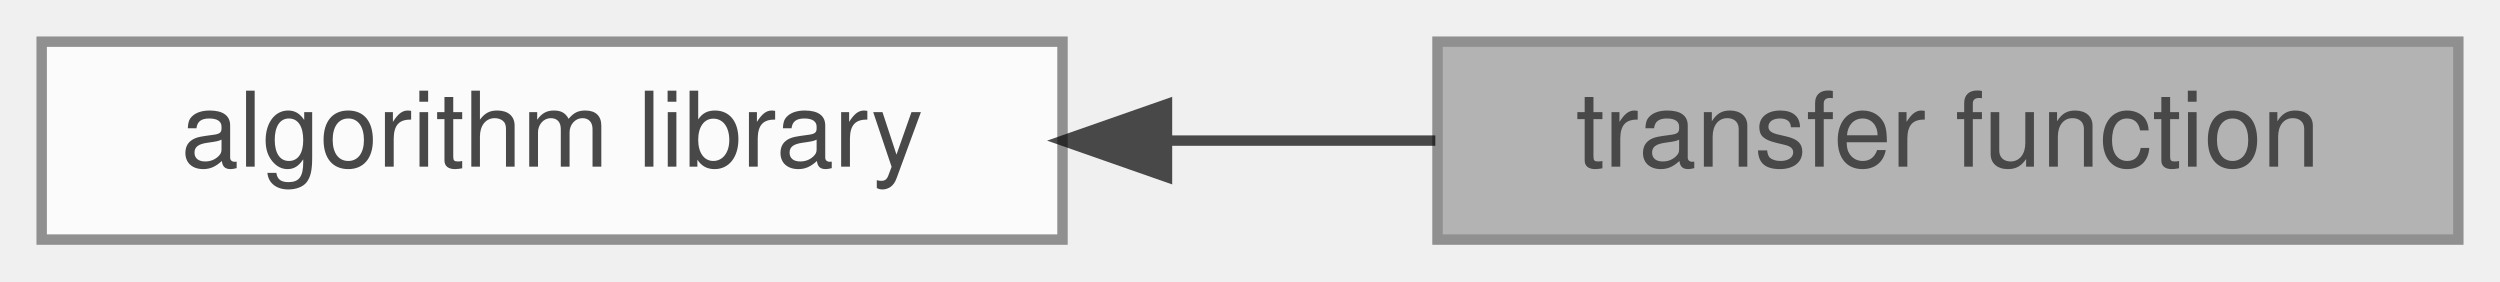
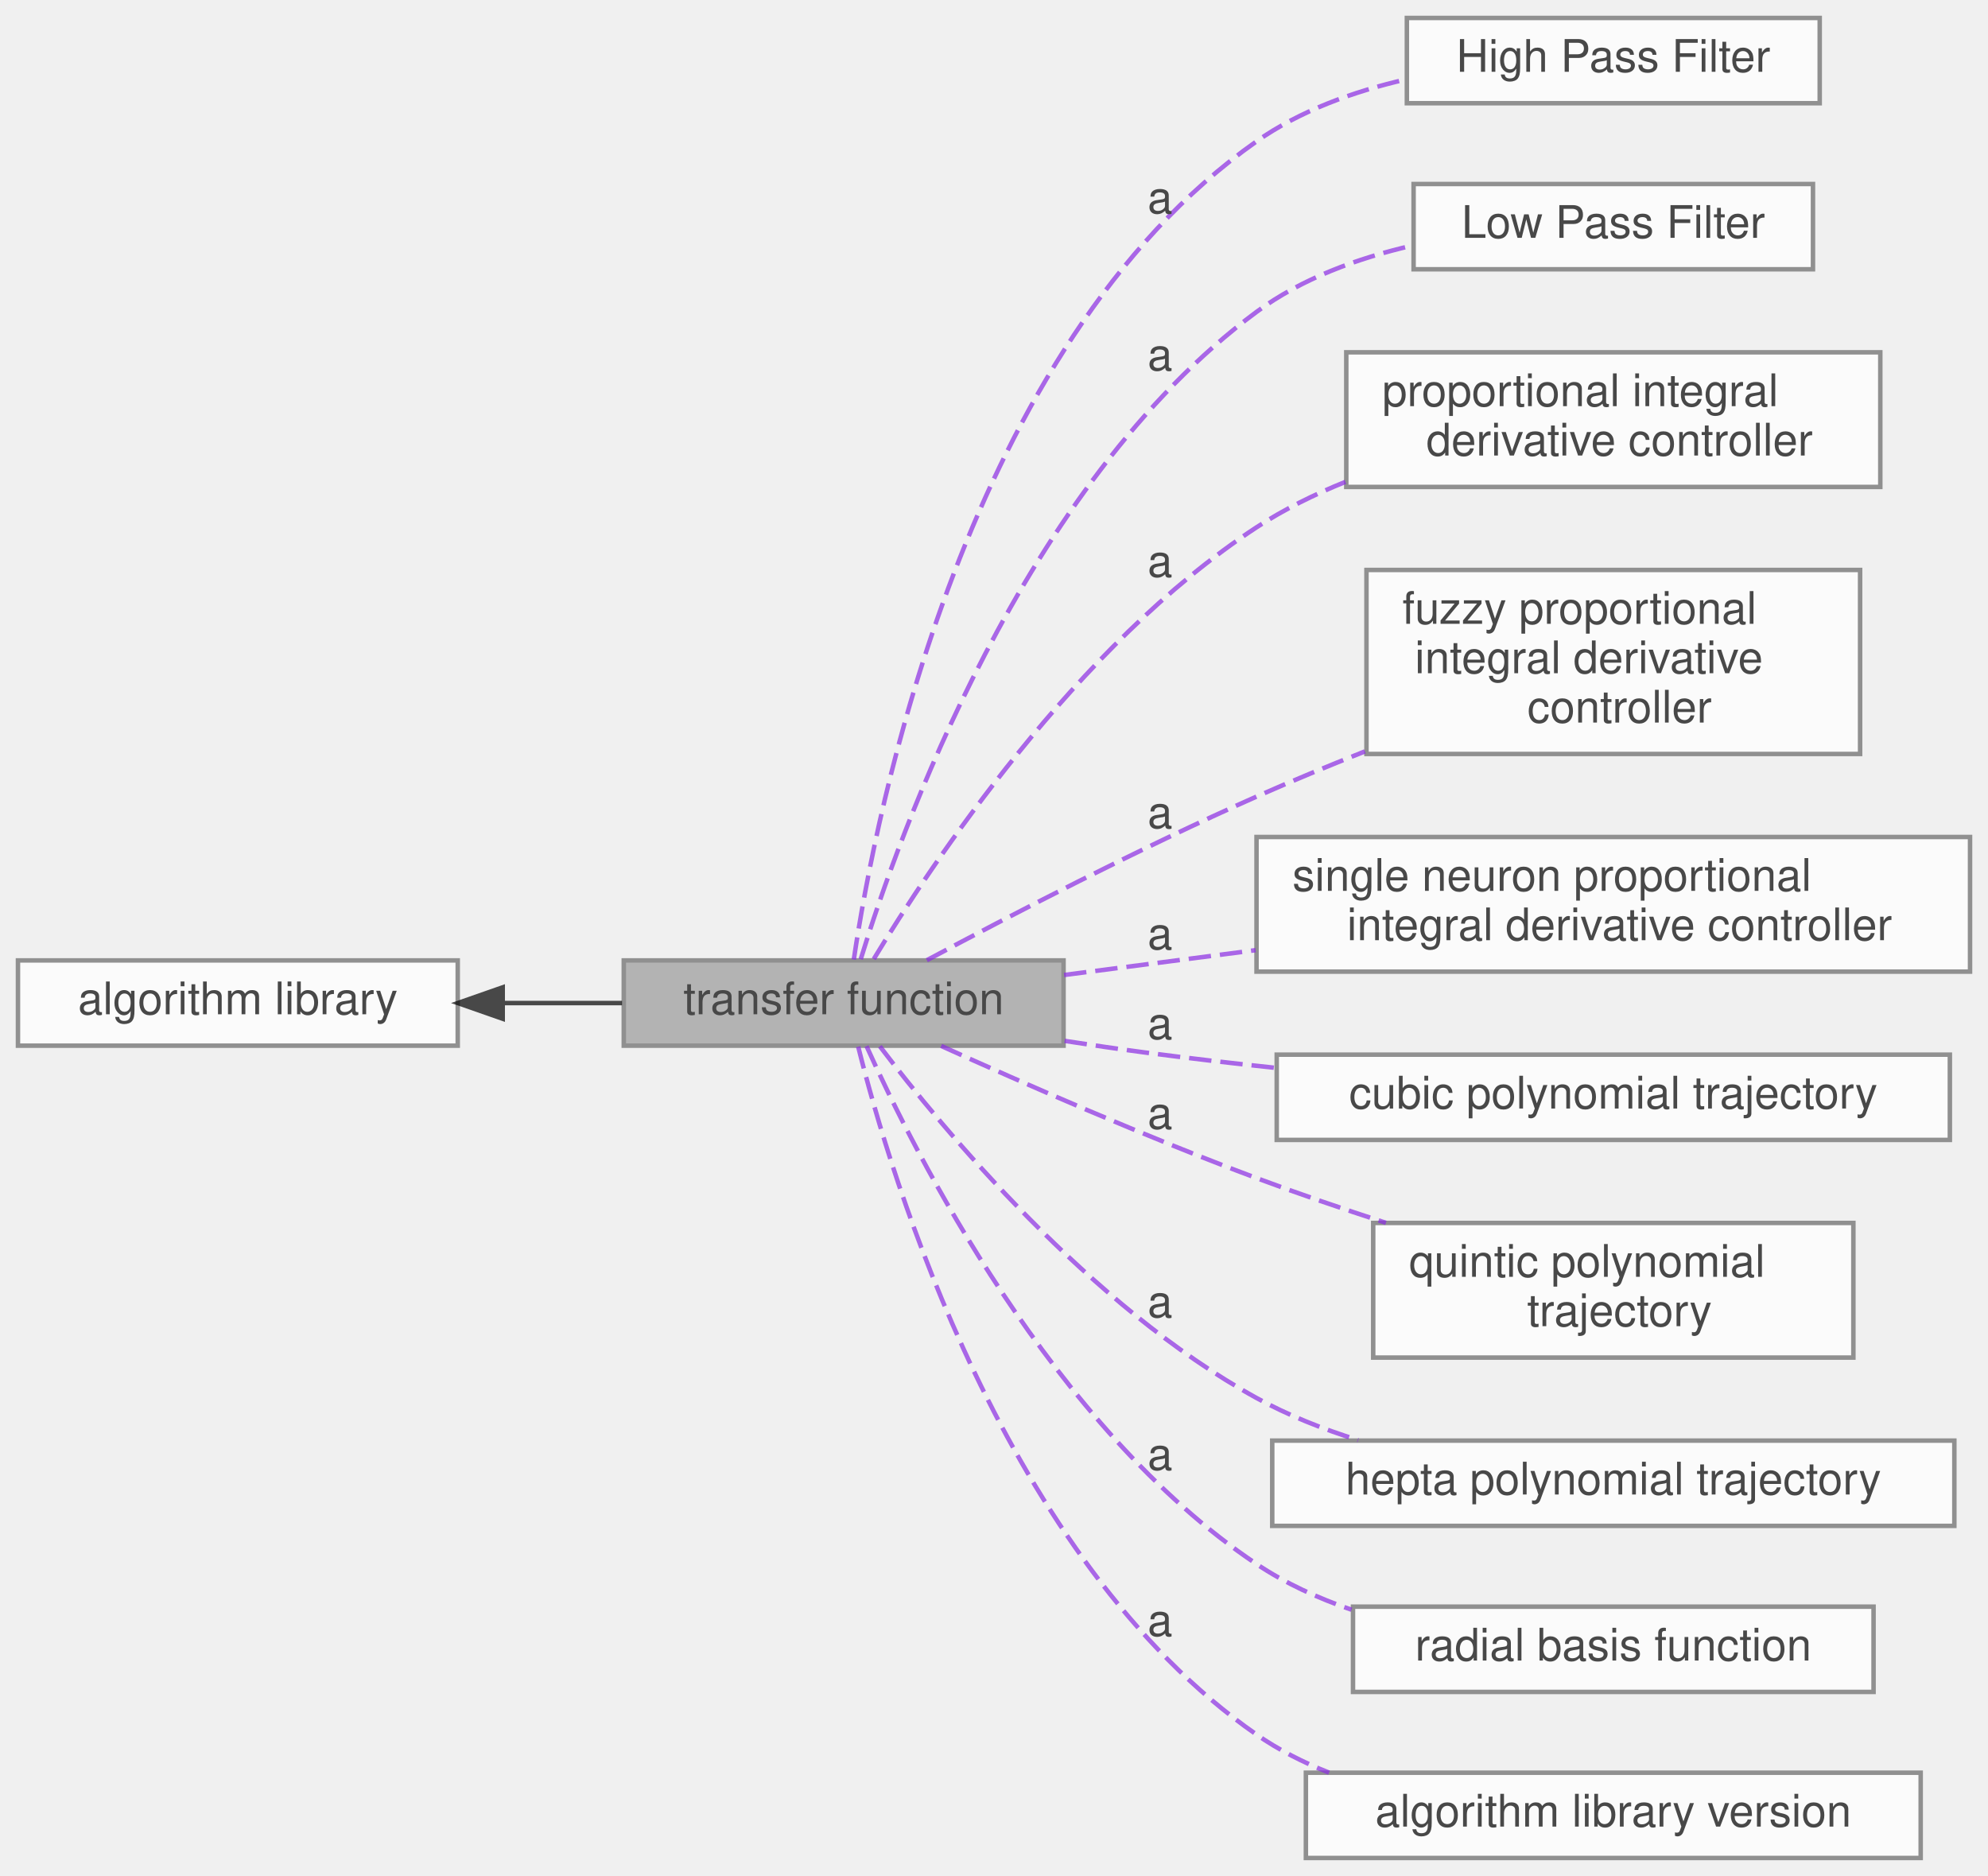
- <svg xmlns="http://www.w3.org/2000/svg" xmlns:xlink="http://www.w3.org/1999/xlink" width="240pt" height="27pt" viewBox="0.00 0.00 240.00 27.00">
+ <svg xmlns="http://www.w3.org/2000/svg" xmlns:xlink="http://www.w3.org/1999/xlink" width="443pt" height="418pt" viewBox="0.00 0.00 443.00 418.00">
  <svg id="main" version="1.1" xml:space="preserve">
    <style type="text/css">
.node, .edge {opacity: 0.7;}
.node.selected, .edge.selected {opacity: 1;}
.edge:hover path { stroke: red; }
.edge:hover polygon { stroke: red; fill: red; }
</style>
    <svg id="graph" class="graph">
-       <g id="graph0" class="graph" transform="scale(1 1) rotate(0) translate(4 23)">
+       <g id="graph0" class="graph" transform="scale(1 1) rotate(0) translate(4 414)">
        <g id="Node000002" class="node">
          <g id="a_Node000002">
            <a xlink:href="../../df/d91/group__A.html" target="_top" xlink:title=" ">
-               <polygon fill="white" stroke="#666666" points="98,-19 0,-19 0,0 98,0 98,-19" />
-               <text text-anchor="middle" x="49" y="-7" font-family="Helvetica,sans-Serif" font-size="10.00">algorithm library</text>
+               <polygon fill="white" stroke="#666666" points="98,-200 0,-200 0,-181 98,-181 98,-200" />
+               <text text-anchor="middle" x="49" y="-188" font-family="Helvetica,sans-Serif" font-size="10.00">algorithm library</text>
            </a>
          </g>
        </g>
        <g id="Node000001" class="node">
          <g id="a_Node000001">
            <a xlink:title=" ">
-               <polygon fill="#999999" stroke="#666666" points="232,-19 134,-19 134,0 232,0 232,-19" />
-               <text text-anchor="middle" x="183" y="-7" font-family="Helvetica,sans-Serif" font-size="10.00">transfer function</text>
+               <polygon fill="#999999" stroke="#666666" points="233,-200 135,-200 135,-181 233,-181 233,-200" />
+               <text text-anchor="middle" x="184" y="-188" font-family="Helvetica,sans-Serif" font-size="10.00">transfer function</text>
            </a>
          </g>
        </g>
        <g id="edge1" class="edge">
-           <path fill="none" stroke="black" d="M108.29,-9.5C116.81,-9.5 125.5,-9.5 133.79,-9.5" />
-           <polygon fill="black" stroke="black" points="108.03,-6 98.03,-9.5 108.03,-13 108.03,-6" />
+           <path fill="none" stroke="black" d="M108.23,-190.5C117.03,-190.5 126.04,-190.5 134.61,-190.5" />
+           <polygon fill="black" stroke="black" points="108.02,-187 98.02,-190.5 108.02,-194 108.02,-187" />
+         </g>
+         <g id="Node000003" class="node">
+           <g id="a_Node000003">
+             <a xlink:href="../../dd/d71/group__A__HPF.html" target="_top" xlink:title=" ">
+               <polygon fill="white" stroke="#666666" points="401.5,-410 309.5,-410 309.5,-391 401.5,-391 401.5,-410" />
+               <text text-anchor="middle" x="355.5" y="-398" font-family="Helvetica,sans-Serif" font-size="10.00">High Pass Filter</text>
+             </a>
+           </g>
+         </g>
+         <g id="Node000004" class="node">
+           <g id="a_Node000004">
+             <a xlink:href="../../df/d27/group__A__LPF.html" target="_top" xlink:title=" ">
+               <polygon fill="white" stroke="#666666" points="400,-373 311,-373 311,-354 400,-354 400,-373" />
+               <text text-anchor="middle" x="355.5" y="-361" font-family="Helvetica,sans-Serif" font-size="10.00">Low Pass Filter</text>
+             </a>
+           </g>
+         </g>
+         <g id="Node000005" class="node">
+           <g id="a_Node000005">
+             <a xlink:href="../../d8/da8/group__A__PID.html" target="_top" xlink:title=" ">
+               <polygon fill="white" stroke="#666666" points="415,-335.5 296,-335.5 296,-305.5 415,-305.5 415,-335.5" />
+               <text text-anchor="start" x="304" y="-323.5" font-family="Helvetica,sans-Serif" font-size="10.00">proportional integral</text>
+               <text text-anchor="middle" x="355.5" y="-312.5" font-family="Helvetica,sans-Serif" font-size="10.00"> derivative controller</text>
+             </a>
+           </g>
+         </g>
+         <g id="Node000006" class="node">
+           <g id="a_Node000006">
+             <a xlink:href="../../dc/db1/group__A__PID__FUZZY.html" target="_top" xlink:title=" ">
+               <polygon fill="white" stroke="#666666" points="410.5,-287 300.5,-287 300.5,-246 410.5,-246 410.5,-287" />
+               <text text-anchor="start" x="308.5" y="-275" font-family="Helvetica,sans-Serif" font-size="10.00">fuzzy proportional</text>
+               <text text-anchor="start" x="308.5" y="-264" font-family="Helvetica,sans-Serif" font-size="10.00"> integral derivative</text>
+               <text text-anchor="middle" x="355.5" y="-253" font-family="Helvetica,sans-Serif" font-size="10.00"> controller</text>
+             </a>
+           </g>
+         </g>
+         <g id="Node000007" class="node">
+           <g id="a_Node000007">
+             <a xlink:href="../../db/d33/group__A__PID__NEURO.html" target="_top" xlink:title=" ">
+               <polygon fill="white" stroke="#666666" points="435,-227.5 276,-227.5 276,-197.5 435,-197.5 435,-227.5" />
+               <text text-anchor="start" x="284" y="-215.5" font-family="Helvetica,sans-Serif" font-size="10.00">single neuron proportional</text>
+               <text text-anchor="middle" x="355.5" y="-204.5" font-family="Helvetica,sans-Serif" font-size="10.00"> integral derivative controller</text>
+             </a>
+           </g>
+         </g>
+         <g id="Node000008" class="node">
+           <g id="a_Node000008">
+             <a xlink:href="../../d4/d5e/group__A__POLYTRAJ3.html" target="_top" xlink:title=" ">
+               <polygon fill="white" stroke="#666666" points="430.5,-179 280.5,-179 280.5,-160 430.5,-160 430.5,-179" />
+               <text text-anchor="middle" x="355.5" y="-167" font-family="Helvetica,sans-Serif" font-size="10.00">cubic polynomial trajectory</text>
+             </a>
+           </g>
+         </g>
+         <g id="Node000009" class="node">
+           <g id="a_Node000009">
+             <a xlink:href="../../d5/d8e/group__A__POLYTRAJ5.html" target="_top" xlink:title=" ">
+               <polygon fill="white" stroke="#666666" points="409,-141.5 302,-141.5 302,-111.5 409,-111.5 409,-141.5" />
+               <text text-anchor="start" x="310" y="-129.5" font-family="Helvetica,sans-Serif" font-size="10.00">quintic polynomial</text>
+               <text text-anchor="middle" x="355.5" y="-118.5" font-family="Helvetica,sans-Serif" font-size="10.00"> trajectory</text>
+             </a>
+           </g>
+         </g>
+         <g id="Node000010" class="node">
+           <g id="a_Node000010">
+             <a xlink:href="../../de/d6e/group__A__POLYTRAJ7.html" target="_top" xlink:title=" ">
+               <polygon fill="white" stroke="#666666" points="431.5,-93 279.5,-93 279.5,-74 431.5,-74 431.5,-93" />
+               <text text-anchor="middle" x="355.5" y="-81" font-family="Helvetica,sans-Serif" font-size="10.00">hepta polynomial trajectory</text>
+             </a>
+           </g>
+         </g>
+         <g id="Node000011" class="node">
+           <g id="a_Node000011">
+             <a xlink:href="../../dd/dd8/group__A__RBF.html" target="_top" xlink:title=" ">
+               <polygon fill="white" stroke="#666666" points="413.5,-56 297.5,-56 297.5,-37 413.5,-37 413.5,-56" />
+               <text text-anchor="middle" x="355.5" y="-44" font-family="Helvetica,sans-Serif" font-size="10.00">radial basis function</text>
+             </a>
+           </g>
+         </g>
+         <g id="edge2" class="edge">
+           <path fill="none" stroke="blueviolet" stroke-dasharray="5,2" d="M186.26,-200.19C191.04,-232.46 211.13,-336.87 276,-382.5 285.72,-389.34 297.64,-393.62 309.23,-396.29" />
+           <text text-anchor="middle" x="254.5" y="-366.5" font-family="Helvetica,sans-Serif" font-size="10.00">a</text>
+         </g>
+         <g id="edge3" class="edge">
+           <path fill="none" stroke="blueviolet" stroke-dasharray="5,2" d="M187.8,-200.26C196.19,-227.68 223.83,-305.88 276,-344.5 286.03,-351.93 298.57,-356.48 310.67,-359.27" />
+           <text text-anchor="middle" x="254.5" y="-331.5" font-family="Helvetica,sans-Serif" font-size="10.00">a</text>
+         </g>
+         <g id="edge4" class="edge">
+           <path fill="none" stroke="blueviolet" stroke-dasharray="5,2" d="M190.71,-200.31C203.35,-221.18 235.81,-270.22 276,-296.5 282.08,-300.48 288.86,-303.82 295.81,-306.63" />
+           <text text-anchor="middle" x="254.5" y="-285.5" font-family="Helvetica,sans-Serif" font-size="10.00">a</text>
+         </g>
+         <g id="edge5" class="edge">
+           <path fill="none" stroke="blueviolet" stroke-dasharray="5,2" d="M202.53,-200.04C220.66,-209.75 249.94,-224.97 276,-236.5 283.74,-239.92 292,-243.34 300.15,-246.57" />
+           <text text-anchor="middle" x="254.5" y="-229.5" font-family="Helvetica,sans-Serif" font-size="10.00">a</text>
+         </g>
+         <g id="edge6" class="edge">
+           <path fill="none" stroke="blueviolet" stroke-dasharray="5,2" d="M233.12,-196.75C246.43,-198.47 261.23,-200.39 275.8,-202.28" />
+           <text text-anchor="middle" x="254.5" y="-202.5" font-family="Helvetica,sans-Serif" font-size="10.00">a</text>
+         </g>
+         <g id="edge7" class="edge">
+           <path fill="none" stroke="blueviolet" stroke-dasharray="5,2" d="M233.24,-182.07C239.21,-181.14 245.24,-180.26 251,-179.5 260.49,-178.25 270.48,-177.09 280.37,-176.04" />
+           <text text-anchor="middle" x="254.5" y="-182.5" font-family="Helvetica,sans-Serif" font-size="10.00">a</text>
+         </g>
+         <g id="edge8" class="edge">
+           <path fill="none" stroke="blueviolet" stroke-dasharray="5,2" d="M205.73,-180.94C224.03,-172.66 251.52,-160.62 276,-151.5 285.25,-148.05 295.21,-144.65 304.84,-141.52" />
+           <text text-anchor="middle" x="254.5" y="-162.5" font-family="Helvetica,sans-Serif" font-size="10.00">a</text>
+         </g>
+         <g id="edge9" class="edge">
+           <path fill="none" stroke="blueviolet" stroke-dasharray="5,2" d="M192.07,-180.85C205.99,-162.58 238.84,-122.95 276,-102.5 283,-98.65 290.78,-95.57 298.64,-93.11" />
+           <text text-anchor="middle" x="254.5" y="-120.5" font-family="Helvetica,sans-Serif" font-size="10.00">a</text>
+         </g>
+         <g id="edge10" class="edge">
+           <path fill="none" stroke="blueviolet" stroke-dasharray="5,2" d="M189.1,-180.89C199.72,-157.24 230.48,-95.94 276,-65.5 282.41,-61.21 289.69,-57.89 297.17,-55.32" />
+           <text text-anchor="middle" x="254.5" y="-86.5" font-family="Helvetica,sans-Serif" font-size="10.00">a</text>
+         </g>
+         <g id="Node000012" class="node">
+           <g id="a_Node000012">
+             <a xlink:href="../../d2/d1b/group__A__VERSION.html" target="_top" xlink:title=" ">
+               <polygon fill="white" stroke="#666666" points="424,-19 287,-19 287,0 424,0 424,-19" />
+               <text text-anchor="middle" x="355.5" y="-7" font-family="Helvetica,sans-Serif" font-size="10.00">algorithm library version</text>
+             </a>
+           </g>
+         </g>
+         <g id="edge11" class="edge">
+           <path fill="none" stroke="blueviolet" stroke-dasharray="5,2" d="M187.24,-180.78C194.44,-151.95 219.84,-66.52 276,-27.5 280.94,-24.07 286.43,-21.28 292.16,-19.02" />
+           <text text-anchor="middle" x="254.5" y="-49.5" font-family="Helvetica,sans-Serif" font-size="10.00">a</text>
        </g>
      </g>
    </svg>
  </svg>
  <style type="text/css">

[data-mouse-over-selected='false'] { opacity: 0.7; }
[data-mouse-over-selected='true']  { opacity: 1.0; }

</style>
</svg>
